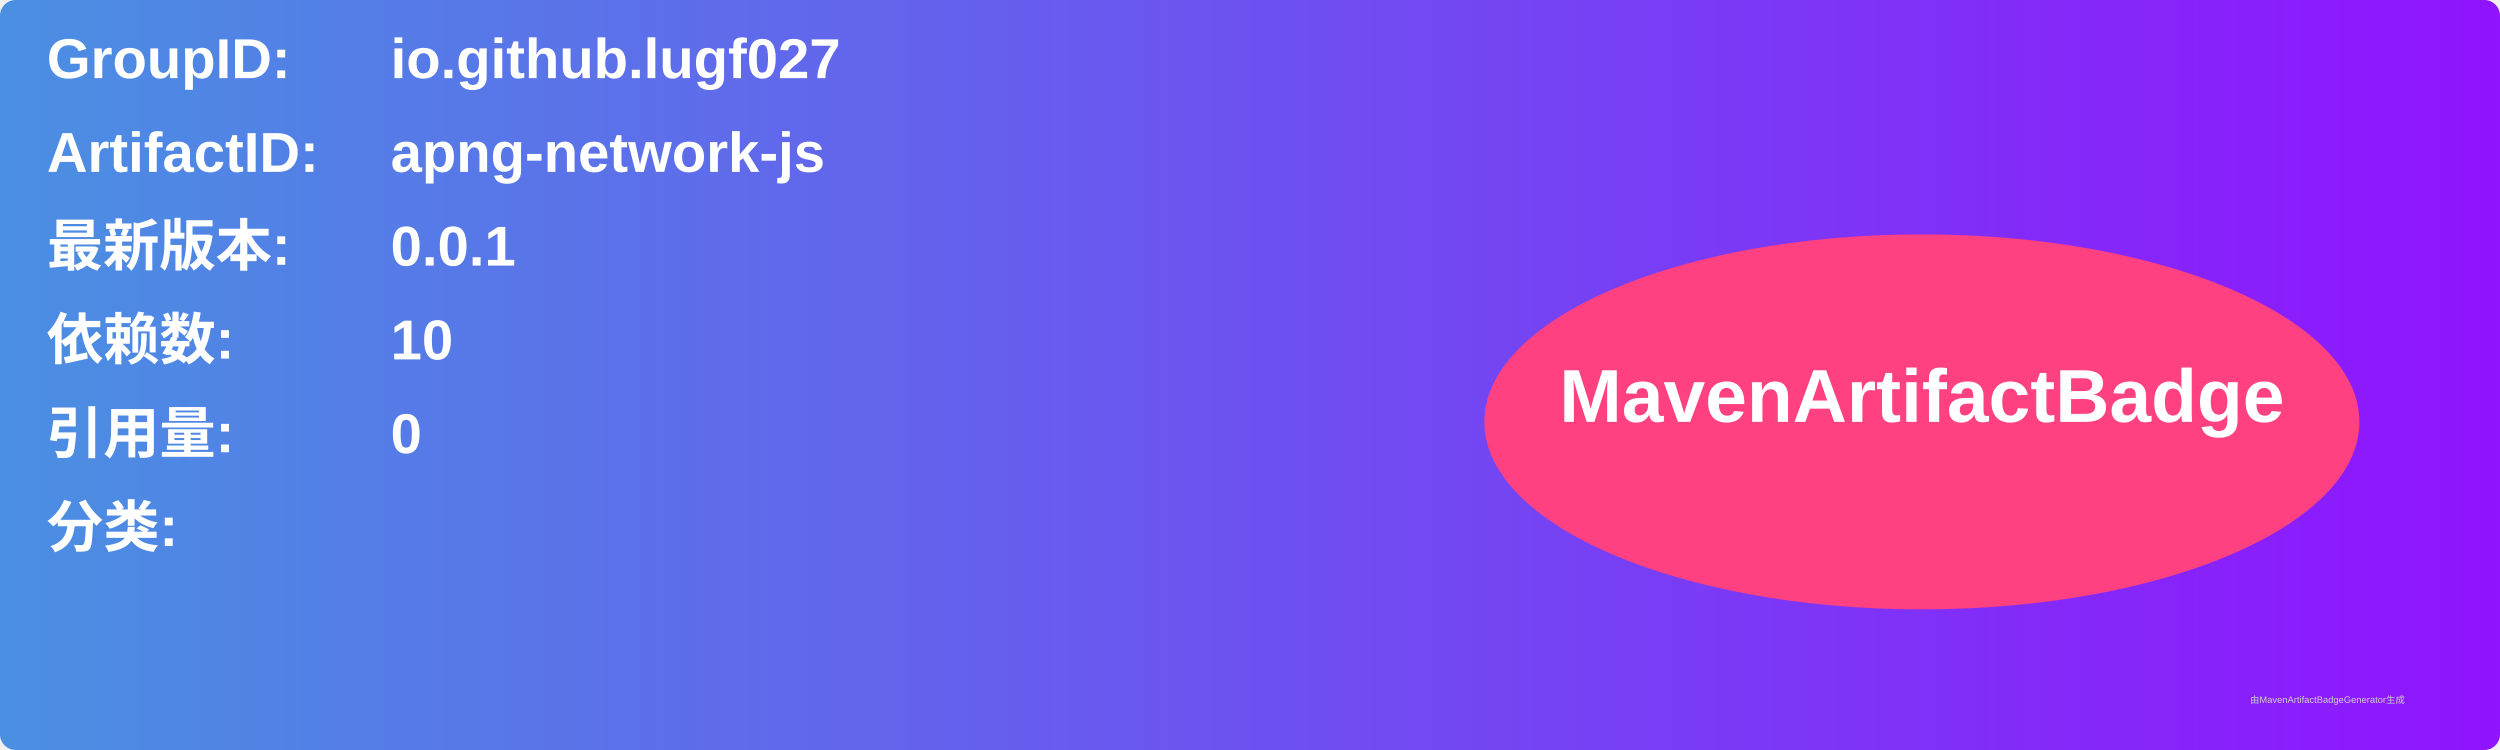
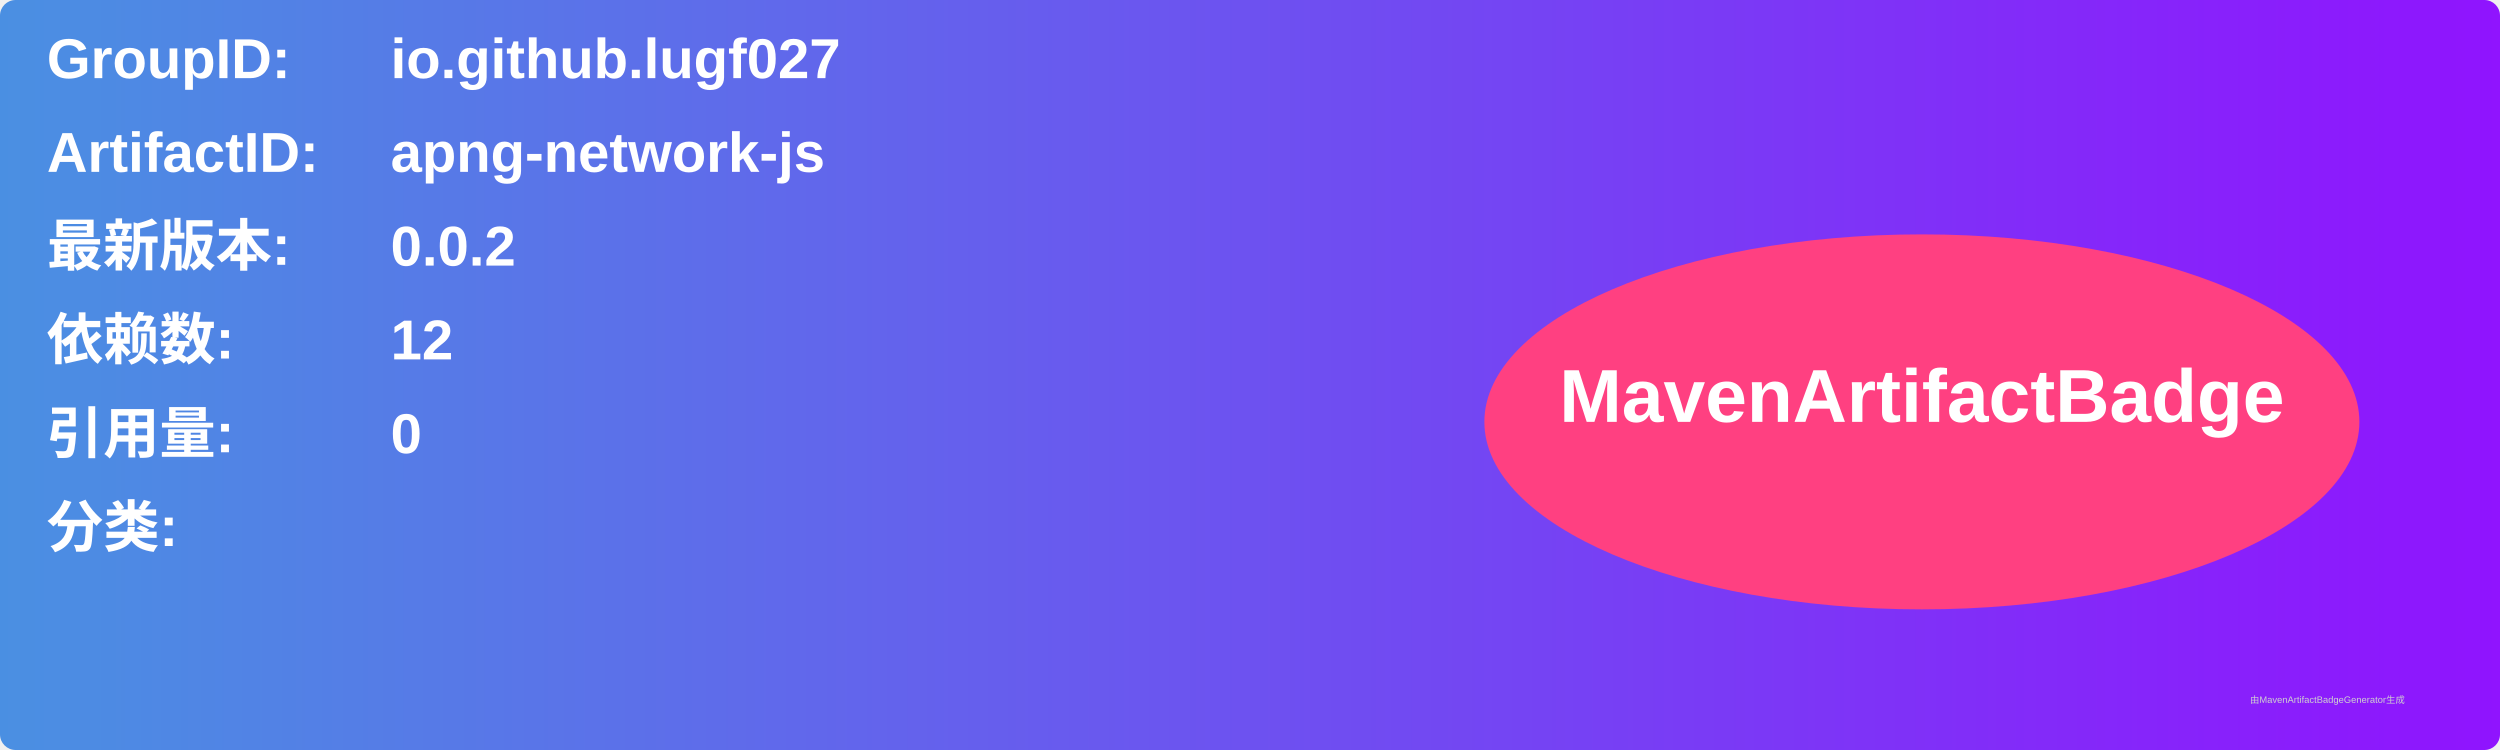
<svg xmlns="http://www.w3.org/2000/svg" width="800" height="240" viewBox="0 0 800 240">
  <linearGradient id="grad" x1="0%" y1="0%" x2="100%" y2="0%">
    <stop offset="0%" stop-color="#4a90e2" />
    <stop offset="100%" stop-color="#9013fe" />
  </linearGradient>
  <rect width="100%" height="100%" rx="5" ry="5" fill="url(#grad)" />
  <g transform="translate(15, 15)">
    <text x="0" y="10" font-family="Arial" font-size="18" fill="white" font-weight="bold" width="260">GroupID:</text>
    <text x="110" y="10" font-family="Arial" font-size="18" fill="white" font-weight="bold" width="460">io.github.lugf027</text>
    <text x="0" y="40" font-family="Arial" font-size="18" fill="white" font-weight="bold" width="260">ArtifactID:</text>
    <text x="110" y="40" font-family="Arial" font-size="18" fill="white" font-weight="bold" width="460">apng-network-js</text>
    <text x="0" y="70" font-family="Arial" font-size="18" fill="white" font-weight="bold">最新版本:</text>
    <text x="110" y="70" font-family="Arial" font-size="18" fill="white" font-weight="bold">
-       <tspan font-weight="bold">0.0.1</tspan>
+       <tspan font-weight="bold">0.0.2</tspan>
    </text>
    <text x="0" y="100" font-family="Arial" font-size="18" fill="white" font-weight="bold">依赖数: </text>
    <text x="110" y="100" font-family="Arial" font-size="18" fill="white">
-       <tspan font-weight="bold">10</tspan>
+       <tspan font-weight="bold">12</tspan>
    </text>
    <text x="0" y="130" font-family="Arial" font-size="18" fill="white" font-weight="bold">引用量: </text>
    <text x="110" y="130" font-family="Arial" font-size="18" fill="white">
      <tspan font-weight="bold">0</tspan>
    </text>
    <text x="0" y="160" font-family="Arial" font-size="18" fill="white" font-weight="bold">分类:</text>
    <text x="10" y="190" font-family="Arial" font-size="10" fill="white">
      <tspan font-weight="bold" />
    </text>
    <ellipse cx="600" cy="120" rx="140" ry="60" fill="#ff4081" />
    <text x="600" y="120" text-anchor="middle" font-family="Arial" font-size="24" fill="white" font-weight="bold">MavenArtifactBadge</text>
  </g>
  <text x="720" y="225" font-family="Arial" font-size="3" fill="#d0d0d0">由MavenArtifactBadgeGenerator生成</text>
</svg>
